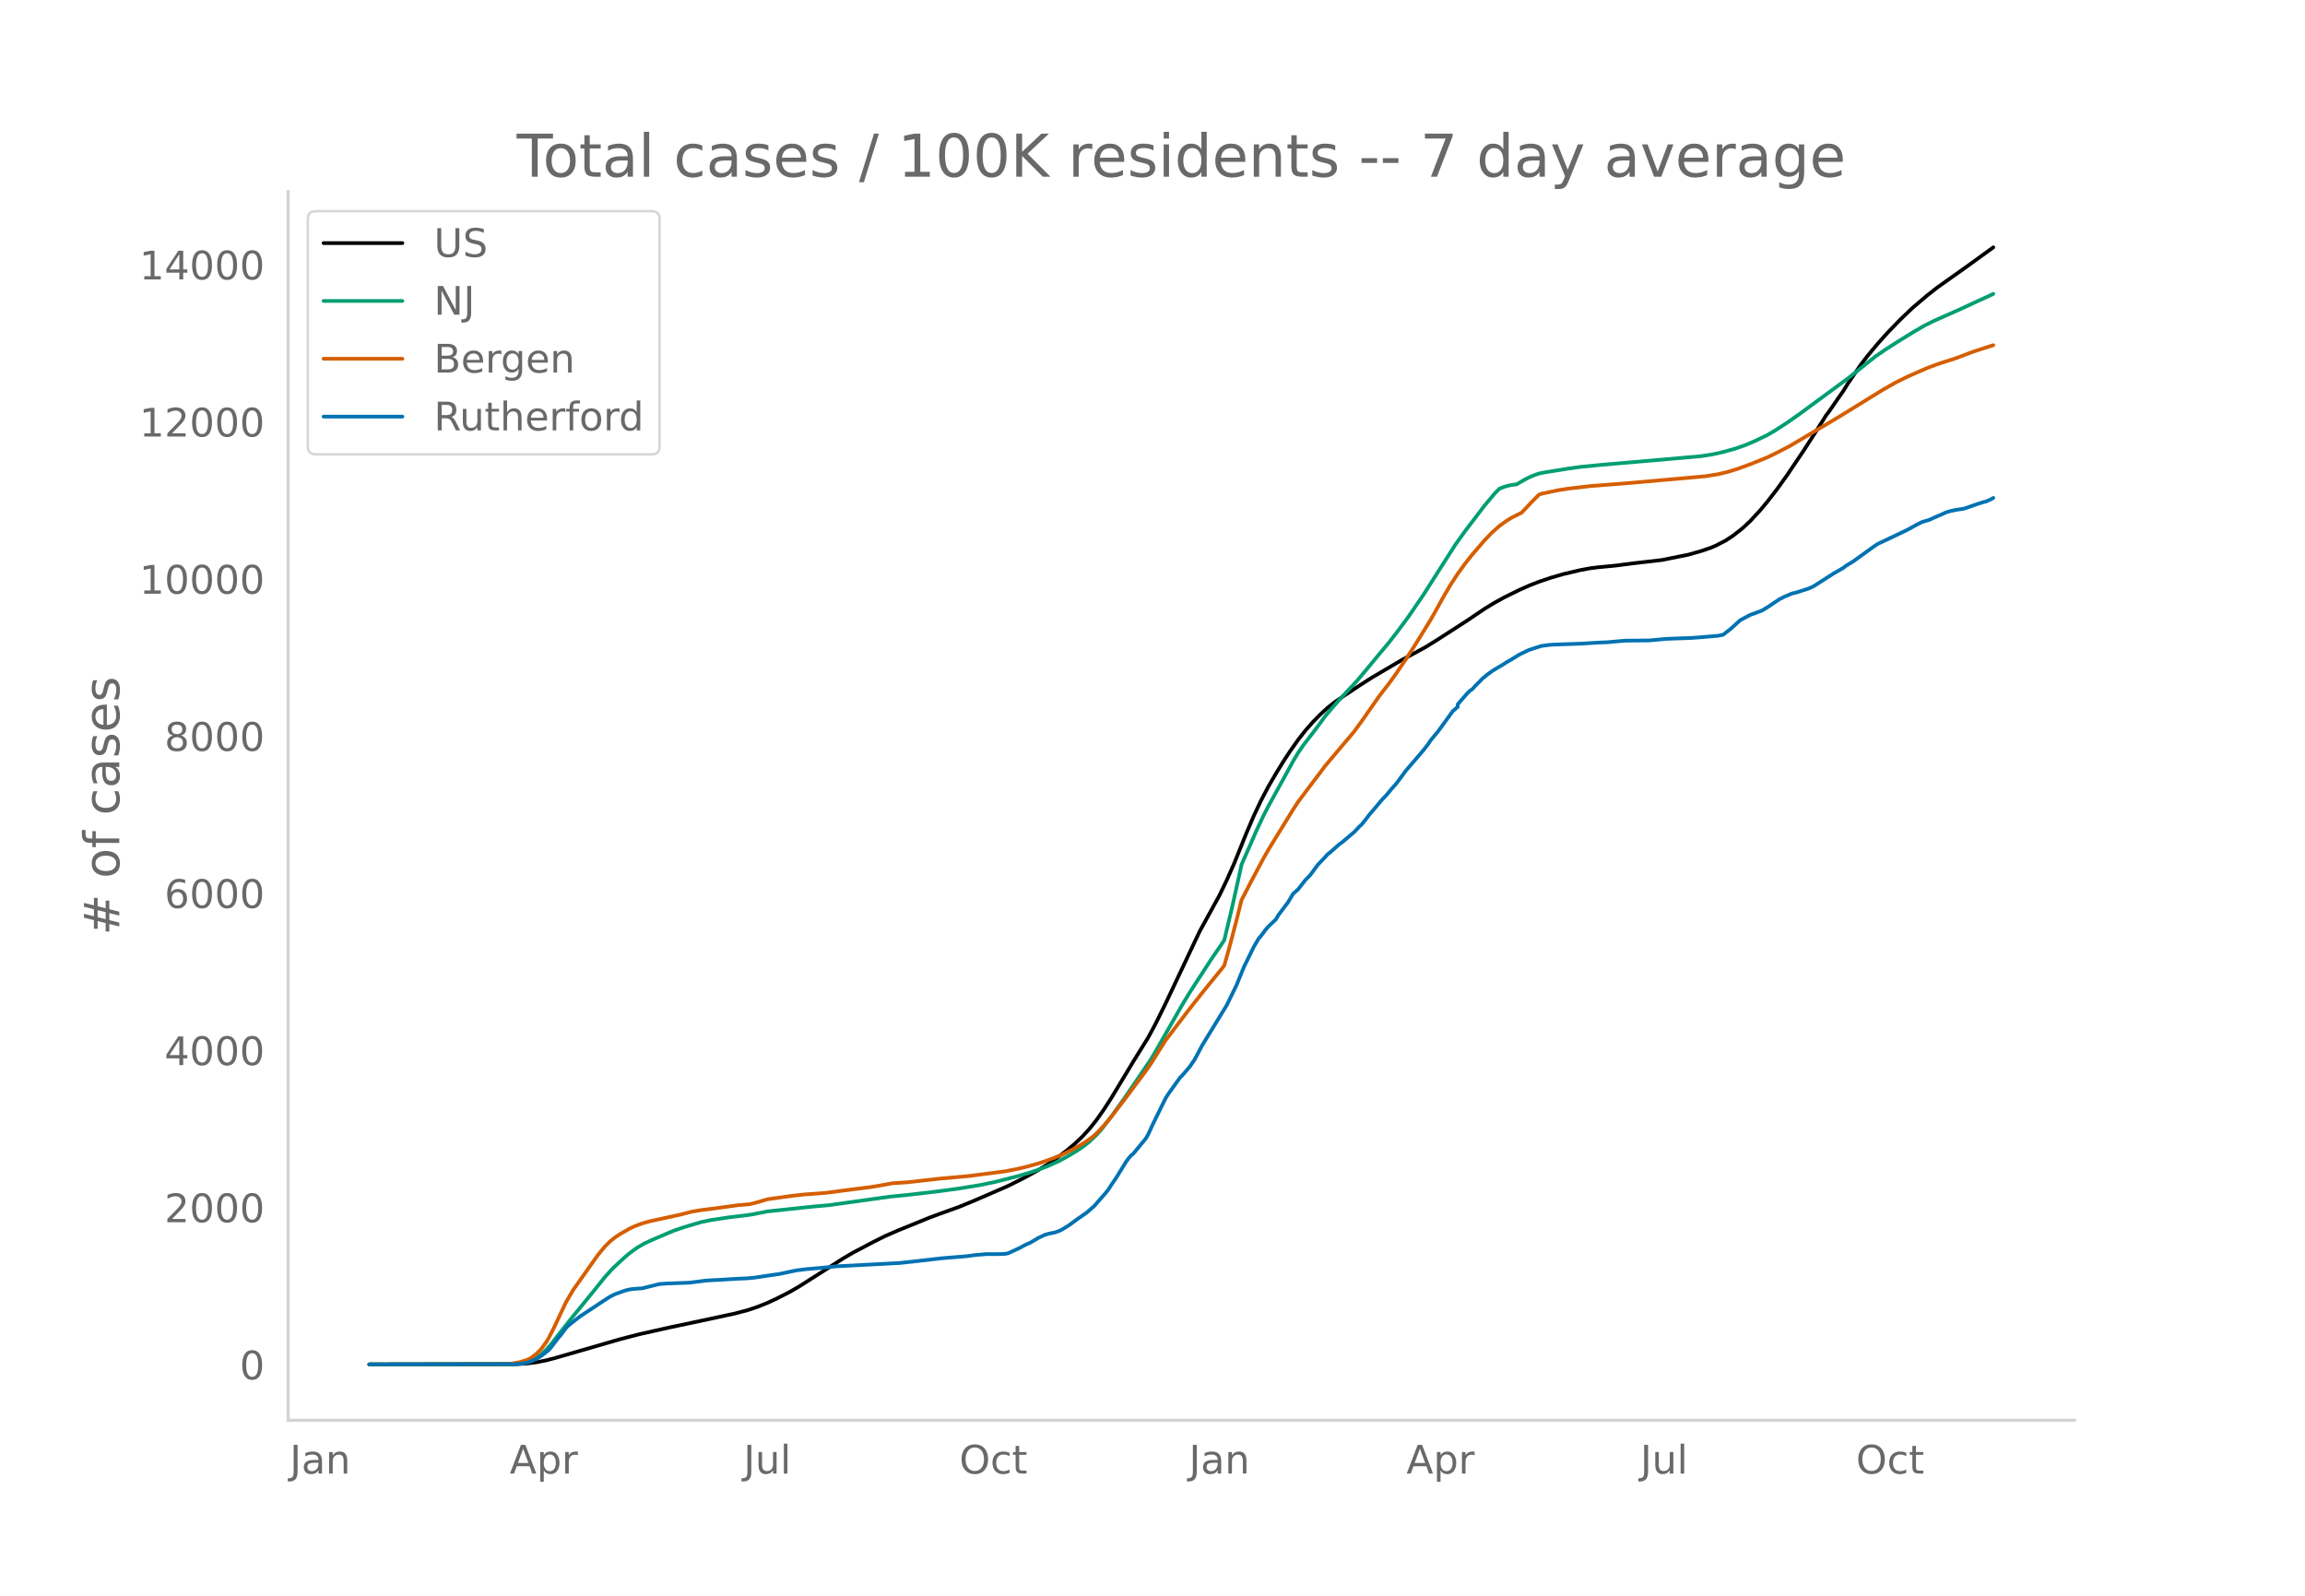
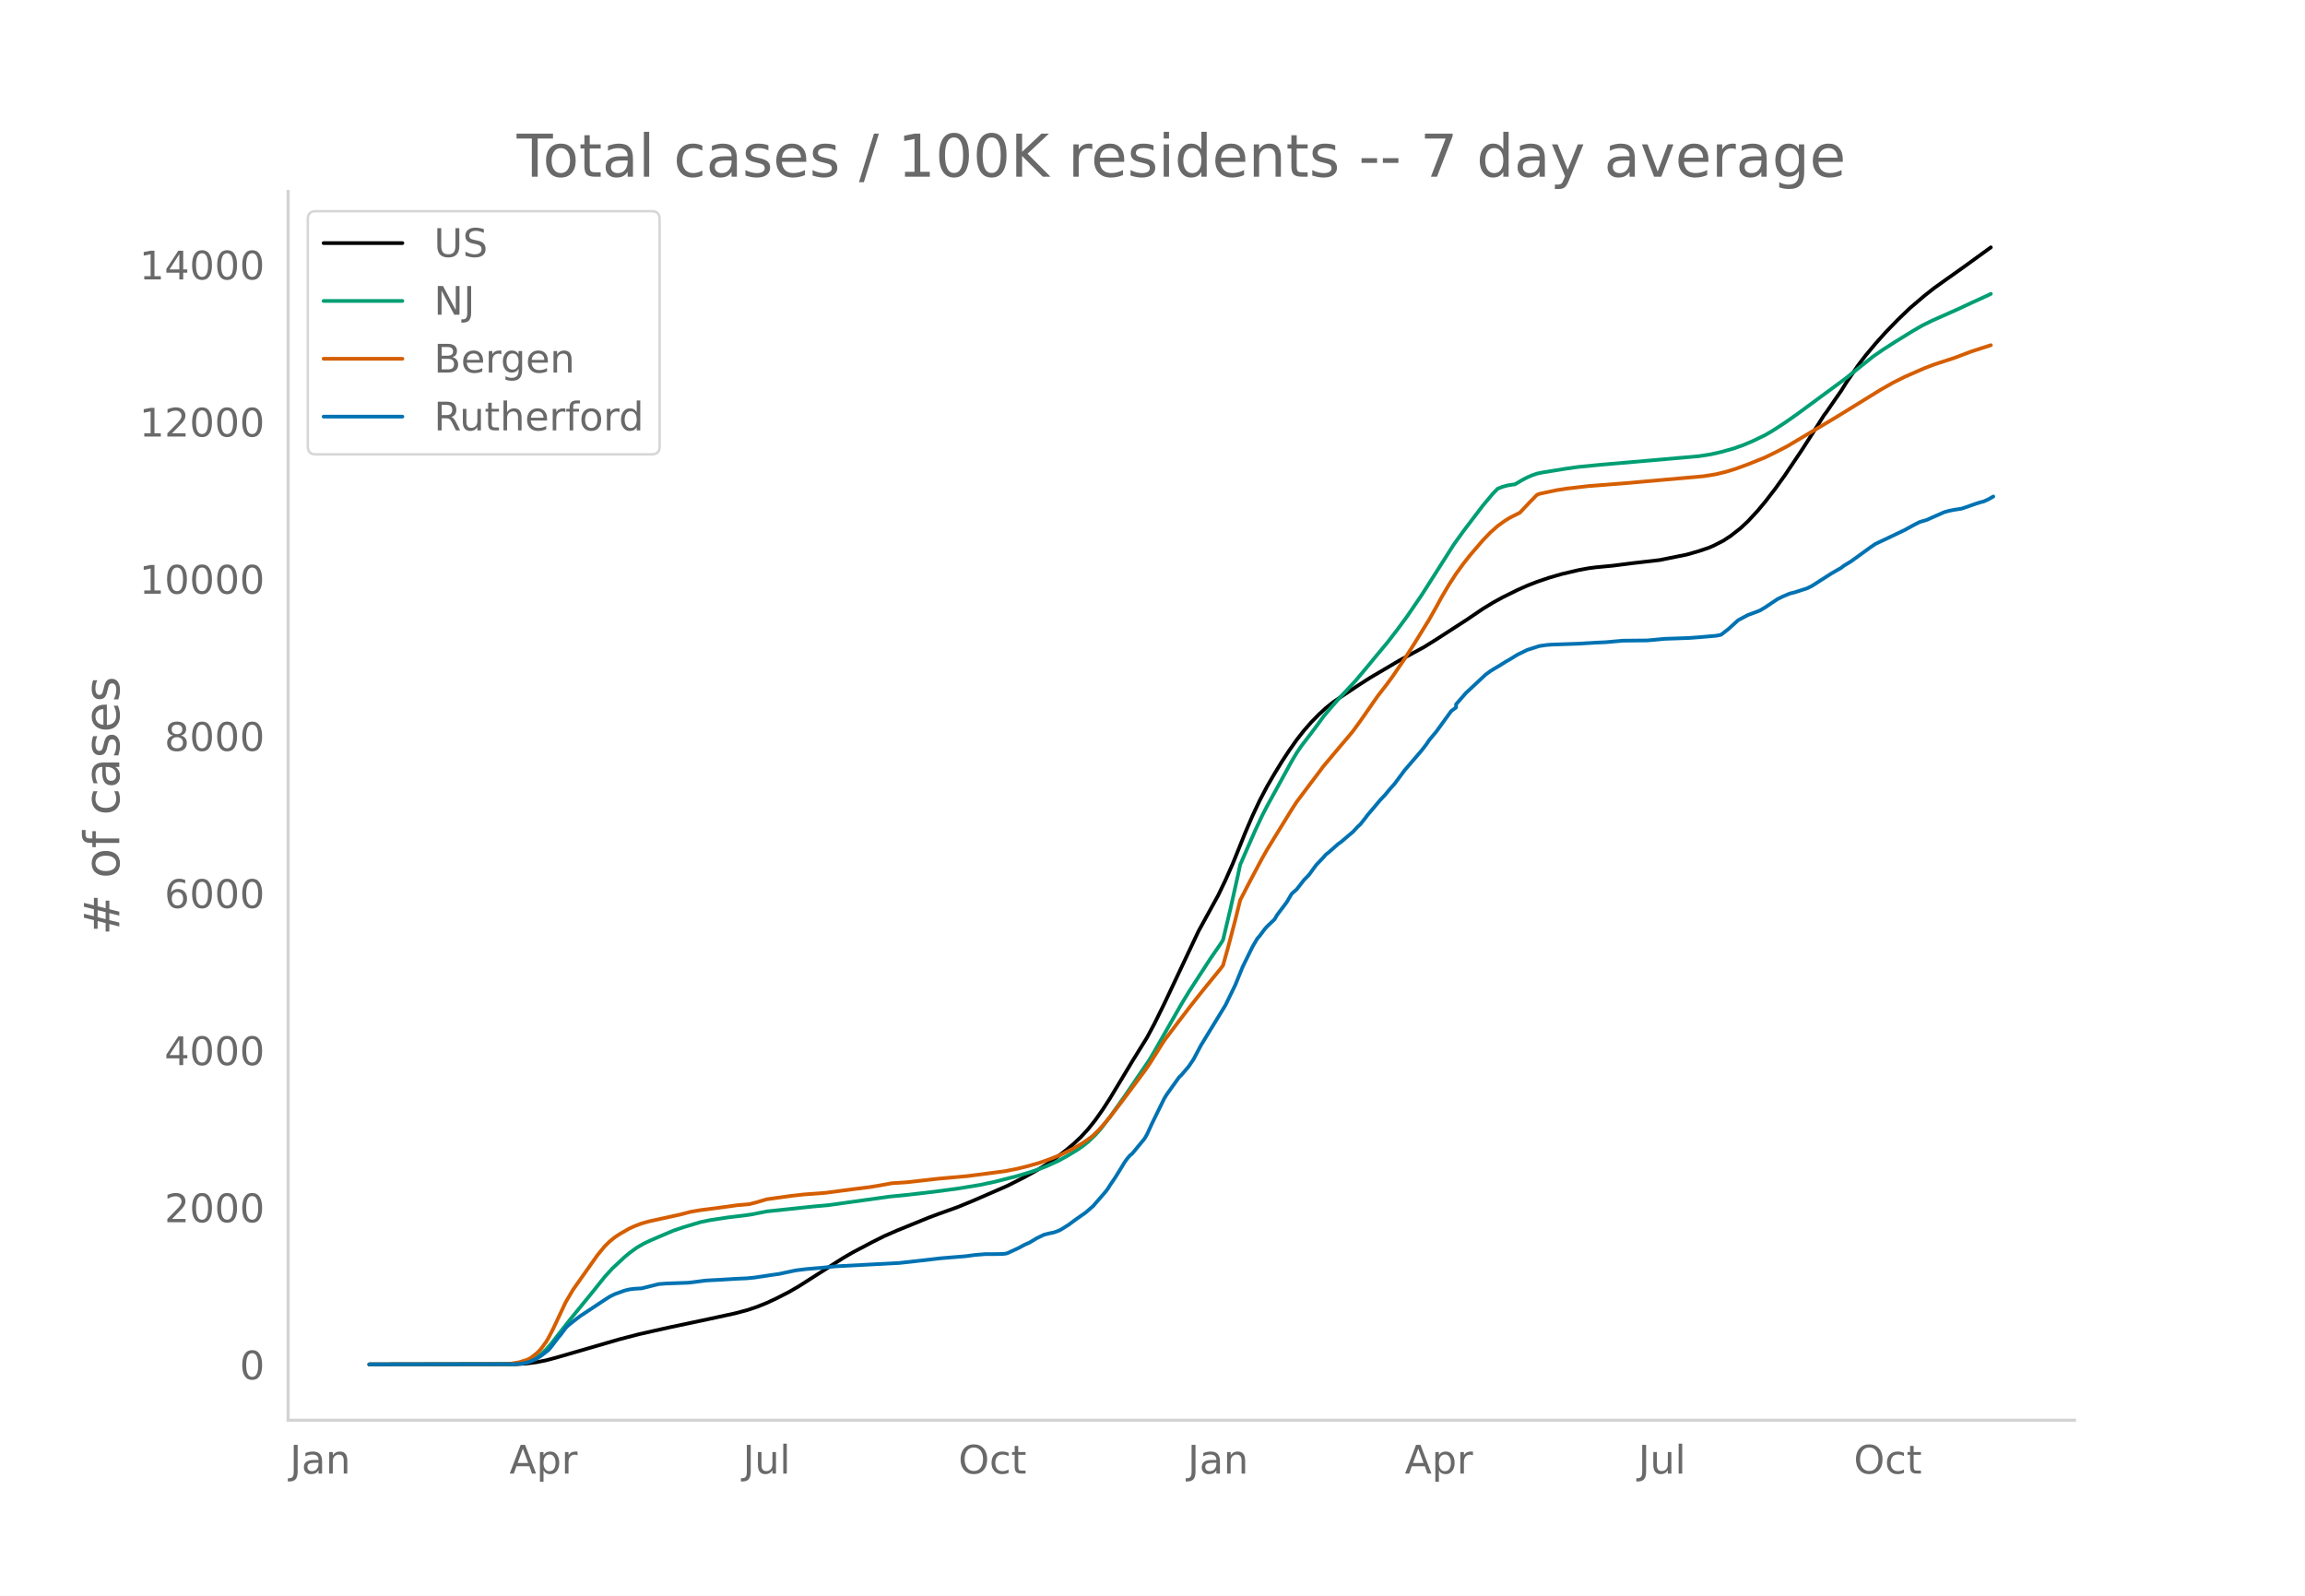
<svg xmlns="http://www.w3.org/2000/svg" xmlns:xlink="http://www.w3.org/1999/xlink" height="864" viewBox="0 0 936 648" width="1248">
  <defs>
    <style>*{stroke-linecap:butt;stroke-linejoin:round}</style>
  </defs>
  <g id="figure_1">
    <path d="M0 648h936V0H0z" style="fill:#fff" id="patch_1" />
    <g id="axes_1">
      <path d="M117 576.72h725.4V77.76H117z" style="fill:none" id="patch_2" />
-       <path clip-path="url(#p6718fd31c3)" d="m149.973 554.04 59.86-.107 3.99-.246 3.99-.51 3.991-.779 3.991-1.06 25.94-7.51 7.98-2.068 11.972-2.683 16.96-3.59 9.977-2.16 4.989-1.32 3.99-1.33 3.991-1.598 3.99-1.859 4.989-2.55 3.99-2.301 4.989-3.18 12.97-8.27 3.99-2.32 7.981-4.21 4.989-2.491 4.988-2.175 12.97-5.281 3.99-1.488 7.982-2.864 5.986-2.458 13.967-6.068 6.983-3.52 4.989-2.76 3.99-2.413 3.991-2.744 3.99-3.055 2.994-2.495 2.993-2.811 2.993-3.252 2.993-3.745 2.993-4.25 2.993-4.637 4.988-8.264 3.99-6.635 5.987-9.636 2.993-5.573 3.99-8.079 13.967-29.558 7.982-14.508 2.993-6.228 2.993-6.757 4.988-12.347 2.993-6.997 2.993-6.339 2.993-5.68 2.993-5.13 2.993-4.894 2.993-4.537 2.993-4.248 2.993-3.82 2.993-3.405 2.993-3.055 2.993-2.752 2.993-2.378 2.993-2.043 6.983-4.642 4.989-3.19 11.972-7.047 9.976-5.421 4.989-3.108 11.972-7.717 6.983-4.724 3.99-2.428 3.992-2.2 5.986-2.946 3.99-1.783 3.99-1.556 4.99-1.688 4.987-1.45 6.984-1.634 3.99-.735 2.994-.386 6.983-.669 7.982-1.018 10.974-1.255 10.974-2.212 4.989-1.431 3.99-1.344 1.995-.849 3.991-2.049 2.993-1.964 3.99-3.125 2.994-2.803 3.99-4.295 2.993-3.58 3.991-5.169 3.99-5.551 6.984-10.368 4.989-7.767 3.99-6.323.998-1.285 3.99-5.779 1.996-2.847 1.995-3.212 4.989-7.276 2.993-3.91 3.99-4.769 3.99-4.45 4.99-5.15 4.987-4.788 5.986-5.092 3.991-3.138 4.988-3.555 6.984-4.952 10.974-7.949h0" style="fill:none;stroke:#000;stroke-linecap:round;stroke-width:1.5" id="line2d_1" />
-       <path clip-path="url(#p6718fd31c3)" d="m149.973 554.04 57.864-.094 2.993-.201 2.993-.516 1.995-.722 1.996-1.09 1.995-1.48 1.995-1.876 1.996-2.261 3.99-5.104 3.991-5.055 8.979-10.99 4.988-6.212 2.993-3.297 4.989-4.651 1.995-1.66 2.993-2.187 2.993-1.725 2.993-1.395 5.986-2.555 2.993-1.265 3.99-1.353 6.984-2.087 3.99-.825 6.984-1.061 6.984-.843 2.993-.433 5.986-1.186 18.956-1.997 5.986-.527 24.941-3.482 6.984-.682 11.972-1.401 8.979-1.21 8.979-1.469 5.986-1.275 8.978-2.294 4.989-1.485 2.993-.993 3.99-1.505 4.989-2.281 3.99-2.205 3.991-2.451 1.995-1.415 1.996-1.572 2.993-2.854 1.995-2.214 3.99-5.167 5.987-8.43 9.976-14.647 1.996-3.367 10.974-19.187 2.993-4.923 8.979-13.825 3.99-5.767.998-1.585 2.993-12.525 2.993-13.395.998-4.658 5.986-13.643 2.993-6.376 1.995-3.847 3.99-7.247 5.987-10.9 1.995-3.344 1.995-2.929 3.99-5.186 1.996-2.651 2.993-4.103 2.993-3.555 2.993-3.39 6.984-7.487 3.99-4.743 4.989-6.04 3.99-4.772 3.991-5.154 3.99-5.398 5.987-8.767 4.988-7.827 7.981-12.53 3.991-5.566 7.981-10.47 3.99-4.752 1.996-2.029 1.996-.769 1.995-.541 1.995-.33.998-.109 2.993-1.77 1.995-1.04 1.995-.852 1.996-.702 1.995-.418 9.977-1.615 4.988-.694 8.979-.87 19.953-1.72 19.954-1.751 4.988-.789 3.99-.902 4.989-1.391 3.99-1.395 3.991-1.687 4.988-2.406 2.993-1.74 4.989-3.23 4.988-3.497 19.953-14.677 4.989-3.992 5.985-4.77 3.991-2.75 4.988-3.2 6.984-4.306 3.99-2.305 3.991-1.98 10.975-4.874 4.988-2.33 6.984-3.188.997-.51h0" style="fill:none;stroke:#009e73;stroke-linecap:round;stroke-width:1.5" id="line2d_2" />
-       <path clip-path="url(#p6718fd31c3)" d="m149.973 554.04 54.871-.084 1.995-.097 3.991-.668 2.993-.905.998-.444.997-.569 1.996-1.558.997-.916.998-1.08 1.995-2.722.998-1.643 1.995-3.882 4.989-10.605 2.993-5.098 9.976-14.106 2.993-3.618 1.996-1.95 1.995-1.624 1.995-1.321 3.99-2.289 1.996-.918 2.993-1.134 2.993-.847 4.988-1.087 2.993-.65 4.989-1.1 3.99-1.055 3.991-.672 7.981-1.036 6.984-.964 4.988-.444 2.993-.774 3.991-1.191 9.977-1.393 4.988-.55 8.979-.68 5.986-.793 5.986-.783 5.986-.742 2.993-.487 5.986-1.087 2.993-.19 2.993-.2 4.988-.554 7.981-.903 11.972-1.075 14.965-1.95 4.988-.98 3.991-.976 4.988-1.409 4.989-1.762 3.99-1.63 4.989-2.454 3.99-2.357 2.993-2.1.998-.789 1.995-1.941 1.996-2.156 2.993-3.587 4.988-6.473 5.986-8.013 2.993-4.007 1.995-2.868 5.986-9.51 5.986-7.892 4.988-6.498 3.991-5.041 2.993-3.695 4.988-6.101.998-1.33 1.995-7.088 2.993-11.383 1.996-8.028 3.99-7.717 4.989-9.375 1.995-3.49 3.99-6.505 5.987-9.713 1.995-3.072 4.988-6.65 2.993-3.94 2.993-3.998 6.984-8.302 2.993-3.507 1.995-2.409 2.993-4.104 6.984-10.014 3.99-5.15 1.996-2.72 4.988-7.29 3.99-6.24 5.987-9.699 2.993-5.283 1.995-3.668 2.993-5.083 2.993-4.61 2.993-4.126 2.993-3.776 4.988-5.778 2.993-3.1 2.993-2.652 2.993-2.156 1.996-1.218 3.99-2.002 3.99-4.23 2.994-3.033.997-.4 6.984-1.487 3.99-.62 8.98-1.043 14.965-1.16 31.925-2.842 4.988-.814 3.99-.959 3.991-1.233 4.989-1.825 6.983-2.81 3.991-1.944 4.988-2.578 17.958-10.645 2.993-1.8 16.96-10.461 4.989-2.84 4.988-2.492 7.981-3.487 3.991-1.513 7.981-2.596 6.984-2.633 7.981-2.57h0" style="fill:none;stroke:#d55e00;stroke-linecap:round;stroke-width:1.5" id="line2d_3" />
-       <path clip-path="url(#p6718fd31c3)" d="m149.973 554.04 58.862-.1 2.993-.199 1.995-.373 1.995-.673 1.996-.871 1.995-1.27 2.993-2.316.998-1.145 2.993-3.935.997-1.145 1.996-2.714.997-1.021 2.993-2.366 1.996-1.519 9.976-6.599 1.996-1.27 1.995-.996 3.99-1.444 1.996-.498 1.995-.249 2.993-.174 2.993-.747 3.99-.996 2.994-.224 8.979-.324 1.995-.224 4.988-.648 1.996-.124 3.99-.2 6.984-.423 3.99-.174 2.994-.299 3.99-.597 2.993-.449 2.993-.423 4.989-1.07 1.995-.4 3.99-.497 6.984-.598 4.988-.523 25.94-1.37 8.979-.995 7.981-.922 9.977-.821 3.99-.523 3.99-.324 4.99-.025 1.995-.05.997-.074.998-.2 2.993-1.37 1.995-.945 1.995-1.096 1.996-.872 1.995-1.17.998-.623 2.993-1.444 1.995-.523 1.995-.398 1.996-.722.997-.498 2.993-1.868 2.993-2.216 3.991-2.789 2.993-2.59 4.988-5.727.998-1.295.998-1.593 1.995-2.914 3.99-6.474.998-1.37.998-1.17.998-.822 4.988-6.05.998-1.694 1.995-4.358 4.988-10.16.998-1.643 4.988-6.972.998-.971 2.993-3.511 1.995-2.939 2.993-5.652 9.977-16.31 3.99-8.193 2.993-7.345 3.991-8.143 1.995-3.387.998-1.145 1.995-2.665.998-1.12 2.993-2.839.998-1.718 3.99-5.304 1.996-3.386 1.995-1.743 2.993-3.835 1.995-2.042 2.993-4.084 2.993-3.137.998-1.146.998-.747 3.99-3.536.998-.672 4.988-4.233 1.995-2.142.998-.896 1.995-2.515.998-1.345 1.995-2.316 2.993-3.585 1.996-2.092 1.995-2.416 1.995-2.24 3.991-5.38 6.984-8.117 1.995-2.59.998-1.519 2.993-3.585 5.986-8.243 1.995-1.718v-1.046l3.99-4.581.998-.947.998-.647.998-1.17 1.995-1.993.998-1.045 1.995-1.644 1.995-1.469 1.996-1.22 1.995-1.17 1.995-1.27 1.996-1.146 2.993-1.843 3.99-1.942 4.988-1.594 2.993-.423 1.996-.15 10.974-.373 6.984-.423 3.99-.174 6.984-.623 9.977-.1 6.983-.647 9.977-.349 3.99-.298 6.984-.598 1.995-.398 2.993-2.316 3.991-3.61 3.99-2.117 3.991-1.47.998-.423 1.995-1.195 4.989-3.337 1.995-.996 2.993-1.27 1.995-.498 4.989-1.594 1.995-.97 7.981-5.105 3.99-2.291.999-.797 2.993-1.818 3.99-2.888 3.99-2.889 1.996-1.345 4.988-2.34 6.984-3.337 3.99-2.191 1.996-.996 2.993-.897 1.995-.921 2.993-1.295 1.996-.896 1.995-.548 1.995-.399 2.993-.448 1.996-.672 3.99-1.395 1.996-.622.997-.224 1.996-.897.997-.573h0" style="fill:none;stroke:#0072b2;stroke-linecap:round;stroke-width:1.5" id="line2d_4" />
+       <path clip-path="url(#p28c4abf109)" d="m149.973 554.04 59.769-.107 3.985-.246 3.984-.51 3.985-.779 3.984-1.06 25.9-7.51 7.97-2.068 11.954-2.683 16.934-3.59 9.962-2.16 4.98-1.32 3.985-1.33 3.985-1.598 3.984-1.859 4.981-2.55 3.985-2.301 4.98-3.18 12.95-8.27 3.985-2.32 7.97-4.21 4.98-2.491 4.981-2.175 12.95-5.281 3.985-1.488 7.969-2.864 5.977-2.458 13.946-6.068 6.973-3.52 4.98-2.76 3.985-2.413 3.985-2.744 3.985-3.055 2.988-2.495 2.989-2.811 2.988-3.252 2.989-3.745 2.988-4.25 2.989-4.637 4.98-8.264 3.985-6.635 5.977-9.636 2.988-5.573 3.985-8.079 13.946-29.558 7.97-14.508 2.988-6.228 2.988-6.757 4.981-12.347 2.988-6.997 2.989-6.339 2.988-5.68 2.989-5.13 2.988-4.894 2.989-4.537 2.988-4.248 2.989-3.82 2.988-3.405 2.989-3.055 2.988-2.752 2.989-2.378 2.988-2.043 6.973-4.642 4.98-3.19 11.955-7.047 9.961-5.421 4.981-3.108 11.954-7.717 6.973-4.724 3.985-2.428 3.984-2.2 5.977-2.946 3.985-1.783 3.984-1.556 4.981-1.688 4.981-1.45 6.973-1.634 3.985-.735 2.988-.386 6.973-.669 7.97-1.018 10.957-1.255 10.958-2.212 4.98-1.431 3.985-1.344 1.993-.849 3.984-2.049 2.989-1.964 3.984-3.125 2.989-2.803 3.984-4.295 2.989-3.58 3.984-5.169 3.985-5.551 6.973-10.368 4.981-7.767 3.985-6.323.996-1.285 3.984-5.779 1.993-2.847 1.992-3.212 4.98-7.276 2.99-3.91 3.984-4.769 3.984-4.45 4.981-5.15 4.981-4.788 5.977-5.092 3.985-3.138 4.98-3.555 6.973-4.952 10.958-7.949h0" style="fill:none;stroke:#000;stroke-linecap:round;stroke-width:1.5" id="line2d_1" />
+       <path clip-path="url(#p28c4abf109)" d="m149.973 554.04 57.777-.094 2.988-.201 2.989-.516 1.992-.722 1.992-1.09 1.993-1.48 1.992-1.876 1.992-2.261 3.985-5.104 3.984-5.055 8.966-10.99 4.98-6.212 2.99-3.297 4.98-4.651 1.992-1.66 2.989-2.187 2.988-1.725 2.989-1.395 5.976-2.555 2.989-1.265 3.985-1.353 6.973-2.087 3.984-.825 6.973-1.061 6.973-.843 2.989-.433 5.977-1.186 18.927-1.997 5.977-.527 24.904-3.482 6.973-.682 11.954-1.401 8.965-1.21 8.965-1.469 5.977-1.275 8.966-2.294 4.98-1.485 2.989-.993 3.984-1.505 4.981-2.281 3.985-2.205 3.984-2.451 1.993-1.415 1.992-1.572 2.989-2.854 1.992-2.214 3.985-5.167 5.976-8.43 9.962-14.647 1.992-3.367 10.958-19.187 2.988-4.923 8.966-13.825 3.984-5.767.997-1.585 2.988-12.525 2.989-13.395.996-4.658 5.977-13.643 2.988-6.376 1.992-3.847 3.985-7.247 5.977-10.9 1.992-3.344 1.993-2.929 3.984-5.186 1.993-2.651 2.988-4.103 2.988-3.555 2.989-3.39 6.973-7.487 3.985-4.743 4.98-6.04 3.985-4.772 3.985-5.154 3.984-5.398 5.977-8.767 4.981-7.827 7.97-12.53 3.984-5.566 7.97-10.47 3.984-4.752 1.992-2.029 1.992-.769 1.993-.541 1.992-.33.996-.109 2.989-1.77 1.992-1.04 1.992-.852 1.992-.702 1.993-.418 9.961-1.615 4.981-.694 8.965-.87 19.924-1.72 19.923-1.751 4.98-.789 3.985-.902 4.98-1.391 3.985-1.395 3.985-1.687 4.98-2.406 2.99-1.74 4.98-3.23 4.98-3.497 19.924-14.677 4.98-3.992 5.978-4.77 3.984-2.75 4.981-3.2 6.973-4.306 3.985-2.305 3.984-1.98 10.958-4.874 4.98-2.33 6.974-3.188.996-.51h0" style="fill:none;stroke:#009e73;stroke-linecap:round;stroke-width:1.5" id="line2d_2" />
+       <path clip-path="url(#p28c4abf109)" d="m149.973 554.04 54.788-.084 1.993-.097 3.984-.668 2.989-.905.996-.444.996-.569 1.992-1.558.996-.916.997-1.08 1.992-2.722.996-1.643 1.992-3.882 4.981-10.605 2.989-5.098 9.961-14.106 2.989-3.618 1.992-1.95 1.992-1.624 1.993-1.321 3.984-2.289 1.992-.918 2.989-1.134 2.988-.847 4.981-1.087 2.989-.65 4.98-1.1 3.985-1.055 3.985-.672 7.969-1.036 6.973-.964 4.98-.444 2.99-.774 3.984-1.191 9.961-1.393 4.981-.55 8.966-.68 5.976-.793 5.977-.783 5.977-.742 2.989-.487 5.977-1.087 2.988-.19 2.989-.2 4.98-.554 7.97-.903 11.954-1.075 14.942-1.95 4.98-.98 3.985-.976 4.981-1.409 4.98-1.762 3.985-1.63 4.981-2.454 3.985-2.357 2.988-2.1.996-.789 1.993-1.941 1.992-2.156 2.989-3.587 4.98-6.473 5.977-8.013 2.989-4.007 1.992-2.868 5.977-9.51 5.977-7.892 4.98-6.498 3.985-5.041 2.989-3.695 4.98-6.101.997-1.33 1.992-7.088 2.988-11.383 1.993-8.028 3.984-7.717 4.981-9.375 1.992-3.49 3.985-6.505 5.977-9.713 1.992-3.072 4.981-6.65 2.989-3.94 2.988-3.998 6.973-8.302 2.989-3.507 1.992-2.409 2.988-4.104 6.973-10.014 3.985-5.15 1.992-2.72 4.981-7.29 3.985-6.24 5.977-9.699 2.988-5.283 1.992-3.668 2.989-5.083 2.988-4.61 2.989-4.126 2.988-3.776 4.981-5.778 2.989-3.1 2.988-2.652 2.988-2.156 1.993-1.218 3.984-2.002 3.985-4.23 2.988-3.033.997-.4 6.973-1.487 3.984-.62 8.966-1.043 14.942-1.16 31.877-2.842 4.98-.814 3.985-.959 3.985-1.233 4.98-1.825 6.974-2.81 3.984-1.944 4.981-2.578 17.931-10.645 2.989-1.8 16.934-10.461 4.98-2.84 4.982-2.492 7.969-3.487 3.985-1.513 7.969-2.596 6.973-2.633 7.97-2.57h0" style="fill:none;stroke:#d55e00;stroke-linecap:round;stroke-width:1.5" id="line2d_3" />
+       <path clip-path="url(#p28c4abf109)" d="m149.973 554.04 58.773-.1 2.988-.199 1.993-.373 1.992-.673 1.992-.871 1.993-1.27 2.988-2.316.996-1.145 2.989-3.935.996-1.145 1.992-2.714.996-1.021 2.989-2.366 1.992-1.519 9.962-6.599 1.992-1.27 1.992-.996 3.985-1.444 1.992-.498 1.992-.249 2.989-.174 2.988-.747 3.985-.996 2.988-.224 8.966-.324 1.992-.224 4.98-.648 1.993-.124 3.985-.2 6.973-.423 3.985-.174 2.988-.299 3.985-.597 2.988-.449 2.989-.423 4.98-1.07 1.993-.4 3.984-.497 6.973-.598 4.981-.523 25.9-1.37 8.966-.995 7.969-.922 9.961-.821 3.985-.523 3.985-.324 4.98-.025 1.993-.05.996-.074.996-.2 2.988-1.37 1.993-.945 1.992-1.096 1.992-.872 1.993-1.17.996-.623 2.988-1.444 1.993-.523 1.992-.398 1.992-.722.996-.498 2.989-1.868 2.988-2.216 3.985-2.789 2.988-2.59 4.981-5.727.996-1.295.997-1.593 1.992-2.914 3.984-6.474.997-1.37.996-1.17.996-.822 4.98-6.05.997-1.694 1.992-4.358 4.98-10.16.997-1.643 4.98-6.972.997-.971 2.988-3.511 1.993-2.939 2.988-5.652 9.962-16.31 3.984-8.193 2.989-7.345 3.984-8.143 1.993-3.387.996-1.145 1.992-2.665.996-1.12 2.989-2.839.996-1.718 3.985-5.304 1.992-3.386 1.992-1.743 2.989-3.835 1.992-2.042 2.989-4.084 2.988-3.137.996-1.146.996-.747 3.985-3.536.996-.672 4.98-4.233 1.993-2.142.996-.896 1.993-2.515.996-1.345 1.992-2.316 2.989-3.585 1.992-2.092 1.992-2.416 1.992-2.24 3.985-5.38 6.973-8.117 1.992-2.59.997-1.519 2.988-3.585 5.977-8.243 1.992-1.494v-1.27l3.985-4.581 7.97-7.446 1.992-1.469 1.992-1.22 1.992-1.17 1.992-1.27 1.993-1.146 2.988-1.843 3.985-1.942 4.98-1.594 2.99-.423 1.991-.15 10.958-.373 6.973-.423 3.985-.174 6.973-.623 9.961-.1 6.974-.647 9.961-.349 3.985-.298 6.973-.598 1.992-.398 2.989-2.316 3.984-3.61 3.985-2.117 3.984-1.47.997-.423 1.992-1.195 4.98-3.337 1.993-.996 2.988-1.27 1.993-.498 4.98-1.594 1.993-.97 7.969-5.105 3.985-2.291.996-.797 2.988-1.818 3.985-2.888 3.985-2.889 1.992-1.345 4.98-2.34 6.974-3.337 3.984-2.191 1.993-.996 2.988-.897 1.992-.921 2.989-1.295 1.992-.896 1.992-.548 1.993-.399 2.988-.448 1.993-.672 3.984-1.395 1.992-.622.997-.224 1.992-.897 1.992-1.145h0" style="fill:none;stroke:#0072b2;stroke-linecap:round;stroke-width:1.5" id="line2d_4" />
      <path d="M117 576.72V77.76" style="fill:none;stroke:#d3d3d3;stroke-linecap:square;stroke-linejoin:miter;stroke-width:1.25" id="patch_3" />
      <path d="M117 576.72h725.4" style="fill:none;stroke:#d3d3d3;stroke-linecap:square;stroke-linejoin:miter;stroke-width:1.25" id="patch_4" />
      <g id="matplotlib.axis_1">
        <g id="xtick_1">
-           <g style="fill:#696969" transform="matrix(.16 0 0 -.16 117.687 598.378)" id="text_1">
+           <g style="fill:#696969" transform="matrix(.16 0 0 -.16 117.717 598.378)" id="text_1">
            <defs>
              <path d="M9.813 72.906h9.859V5.078q0-13.187-5-19.14-5-5.954-16.094-5.954h-3.75v8.297h3.078q6.531 0 9.219 3.672Q9.813-4.39 9.813 5.078z" id="DejaVuSans-74" />
              <path d="M34.281 27.484q-10.89 0-15.093-2.484-4.204-2.484-4.204-8.5 0-4.781 3.157-7.594 3.156-2.797 8.562-2.797 7.485 0 12 5.297 4.516 5.297 4.516 14.078v2zm17.922 3.72V0H43.22v8.297Q40.14 3.328 35.547.953q-4.594-2.375-11.234-2.375-8.391 0-13.36 4.719Q6 8.016 6 15.922q0 9.219 6.172 13.906 6.187 4.688 18.437 4.688h12.61v.89q0 6.203-4.078 9.594-4.078 3.39-11.453 3.39-4.688 0-9.141-1.124-4.438-1.125-8.531-3.375v8.312q4.921 1.906 9.562 2.844 4.64.953 9.031.953 11.875 0 17.735-6.156 5.86-6.14 5.86-18.64z" id="DejaVuSans-97" />
              <path d="M54.89 33.016V0h-8.984v32.719q0 7.765-3.031 11.61-3.031 3.858-9.078 3.858-7.281 0-11.484-4.64-4.204-4.625-4.204-12.64V0H9.08v54.688h9.03v-8.5q3.235 4.937 7.594 7.374Q30.078 56 35.797 56q9.422 0 14.25-5.828 4.844-5.828 4.844-17.156z" id="DejaVuSans-110" />
            </defs>
            <use xlink:href="#DejaVuSans-74" />
            <use x="29.492" xlink:href="#DejaVuSans-97" />
            <use x="90.771" xlink:href="#DejaVuSans-110" />
          </g>
        </g>
        <g id="xtick_2">
-           <g style="fill:#696969" transform="matrix(.16 0 0 -.16 206.967 598.378)" id="text_2">
+           <g style="fill:#696969" transform="matrix(.16 0 0 -.16 206.86 598.378)" id="text_2">
            <defs>
              <path d="M34.188 63.188 20.797 26.906h26.812zm-5.579 9.718h11.188L67.578 0h-10.25l-6.64 18.703h-32.86L11.188 0H.78z" id="DejaVuSans-65" />
              <path d="M18.11 8.203v-29H9.077v75.484h9.031v-8.296q2.844 4.875 7.157 7.234Q29.594 56 35.594 56q9.968 0 16.187-7.906 6.235-7.907 6.235-20.797T51.78 6.484q-6.218-7.906-16.187-7.906-6 0-10.328 2.375-4.313 2.375-7.157 7.25zm30.578 19.094q0 9.906-4.079 15.547-4.078 5.64-11.203 5.64-7.14 0-11.218-5.64-4.079-5.64-4.079-15.547 0-9.906 4.078-15.547 4.079-5.64 11.22-5.64 7.124 0 11.202 5.64t4.078 15.547z" id="DejaVuSans-112" />
              <path d="M41.11 46.297q-1.516.875-3.297 1.281Q36.03 48 33.89 48q-7.625 0-11.703-4.953-4.079-4.953-4.079-14.234V0H9.08v54.688h9.03v-8.5q2.844 4.984 7.375 7.39Q30.031 56 36.531 56q.922 0 2.047-.125 1.125-.11 2.484-.36z" id="DejaVuSans-114" />
            </defs>
            <use xlink:href="#DejaVuSans-65" />
            <use x="68.408" xlink:href="#DejaVuSans-112" />
            <use x="131.885" xlink:href="#DejaVuSans-114" />
          </g>
        </g>
        <g id="xtick_3">
-           <g style="fill:#696969" transform="matrix(.16 0 0 -.16 301.941 598.378)" id="text_3">
+           <g style="fill:#696969" transform="matrix(.16 0 0 -.16 301.697 598.378)" id="text_3">
            <defs>
              <path d="M8.5 21.578v33.11h8.984V21.922q0-7.766 3.016-11.656 3.031-3.875 9.094-3.875 7.265 0 11.484 4.64 4.234 4.64 4.234 12.656v31h8.985V0h-8.984v8.406Q42.047 3.422 37.718 1q-4.313-2.422-10.032-2.422-9.421 0-14.312 5.86Q8.5 10.296 8.5 21.578zM31.11 56z" id="DejaVuSans-117" />
              <path d="M9.422 75.984h8.984V0H9.422z" id="DejaVuSans-108" />
            </defs>
            <use xlink:href="#DejaVuSans-74" />
            <use x="29.492" xlink:href="#DejaVuSans-117" />
            <use x="92.871" xlink:href="#DejaVuSans-108" />
          </g>
        </g>
        <g id="xtick_4">
-           <g style="fill:#696969" transform="matrix(.16 0 0 -.16 389.546 598.378)" id="text_4">
+           <g style="fill:#696969" transform="matrix(.16 0 0 -.16 389.164 598.378)" id="text_4">
            <defs>
              <path d="M39.406 66.219q-10.75 0-17.078-8.016-6.312-8-6.312-21.828 0-13.766 6.312-21.781 6.328-8 17.078-8 10.735 0 17.016 8 6.281 8.015 6.281 21.781 0 13.828-6.281 21.828-6.281 8.016-17.016 8.016zm0 8q15.328 0 24.5-10.281 9.188-10.282 9.188-27.563 0-17.234-9.188-27.516-9.172-10.28-24.5-10.28-15.375 0-24.593 10.25-9.204 10.265-9.204 27.546t9.204 27.563q9.218 10.28 24.593 10.28z" id="DejaVuSans-79" />
              <path d="M48.781 52.594v-8.407q-3.812 2.11-7.64 3.157-3.828 1.047-7.735 1.047-8.75 0-13.593-5.547-4.829-5.532-4.829-15.547 0-10.016 4.829-15.563 4.843-5.53 13.593-5.53 3.907 0 7.735 1.046 3.828 1.047 7.64 3.156V2.094Q45.016.344 40.984-.531q-4.015-.89-8.562-.89-12.36 0-19.64 7.765-7.266 7.765-7.266 20.953 0 13.375 7.343 21.031Q20.22 56 33.016 56q4.14 0 8.093-.86 3.953-.843 7.672-2.546z" id="DejaVuSans-99" />
              <path d="M18.313 70.219V54.688h18.5v-6.985h-18.5V18.016q0-6.688 1.828-8.594 1.828-1.906 7.453-1.906h9.218V0h-9.218q-10.407 0-14.36 3.875-3.953 3.89-3.953 14.14v29.688H2.687v6.984h6.594V70.22z" id="DejaVuSans-116" />
            </defs>
            <use xlink:href="#DejaVuSans-79" />
            <use x="78.711" xlink:href="#DejaVuSans-99" />
            <use x="133.691" xlink:href="#DejaVuSans-116" />
          </g>
        </g>
        <g id="xtick_5">
-           <g style="fill:#696969" transform="matrix(.16 0 0 -.16 482.831 598.378)" id="text_5">
+           <g style="fill:#696969" transform="matrix(.16 0 0 -.16 482.31 598.378)" id="text_5">
            <use xlink:href="#DejaVuSans-74" />
            <use x="29.492" xlink:href="#DejaVuSans-97" />
            <use x="90.771" xlink:href="#DejaVuSans-110" />
          </g>
        </g>
        <g id="xtick_6">
-           <g style="fill:#696969" transform="matrix(.16 0 0 -.16 571.113 598.378)" id="text_6">
+           <g style="fill:#696969" transform="matrix(.16 0 0 -.16 570.456 598.378)" id="text_6">
            <use xlink:href="#DejaVuSans-65" />
            <use x="68.408" xlink:href="#DejaVuSans-112" />
            <use x="131.885" xlink:href="#DejaVuSans-114" />
          </g>
        </g>
        <g id="xtick_7">
-           <g style="fill:#696969" transform="matrix(.16 0 0 -.16 666.088 598.378)" id="text_7">
+           <g style="fill:#696969" transform="matrix(.16 0 0 -.16 665.294 598.378)" id="text_7">
            <use xlink:href="#DejaVuSans-74" />
            <use x="29.492" xlink:href="#DejaVuSans-117" />
            <use x="92.871" xlink:href="#DejaVuSans-108" />
          </g>
        </g>
        <g id="xtick_8">
-           <g style="fill:#696969" transform="matrix(.16 0 0 -.16 753.693 598.378)" id="text_8">
+           <g style="fill:#696969" transform="matrix(.16 0 0 -.16 752.76 598.378)" id="text_8">
            <use xlink:href="#DejaVuSans-79" />
            <use x="78.711" xlink:href="#DejaVuSans-99" />
            <use x="133.691" xlink:href="#DejaVuSans-116" />
          </g>
        </g>
      </g>
      <g id="matplotlib.axis_2">
        <g id="ytick_1">
          <g style="fill:#696969" transform="matrix(.16 0 0 -.16 97.32 560.119)" id="text_9">
            <defs>
              <path d="M31.781 66.406q-7.61 0-11.453-7.5Q16.5 51.422 16.5 36.375q0-14.984 3.828-22.484 3.844-7.5 11.453-7.5 7.672 0 11.5 7.5 3.844 7.5 3.844 22.484 0 15.047-3.844 22.531-3.828 7.5-11.5 7.5zm0 7.813q12.266 0 18.735-9.703 6.468-9.688 6.468-28.141 0-18.406-6.468-28.11-6.47-9.687-18.735-9.687-12.25 0-18.718 9.688-6.47 9.703-6.47 28.109 0 18.453 6.47 28.14Q19.53 74.22 31.78 74.22z" id="DejaVuSans-48" />
            </defs>
            <use xlink:href="#DejaVuSans-48" />
          </g>
        </g>
        <g id="ytick_2">
          <g style="fill:#696969" transform="matrix(.16 0 0 -.16 66.78 496.312)" id="text_10">
            <defs>
              <path d="M19.188 8.297h34.421V0H7.33v8.297q5.609 5.812 15.296 15.594 9.703 9.797 12.188 12.64 4.734 5.313 6.609 9 1.89 3.688 1.89 7.25 0 5.813-4.078 9.469-4.078 3.672-10.625 3.672-4.64 0-9.797-1.61-5.14-1.609-11-4.89v9.969Q13.767 71.78 18.938 73q5.188 1.219 9.485 1.219 11.328 0 18.062-5.672 6.735-5.656 6.735-15.125 0-4.5-1.688-8.531-1.672-4.016-6.125-9.485-1.218-1.422-7.765-8.187-6.532-6.766-18.453-18.922z" id="DejaVuSans-50" />
            </defs>
            <use xlink:href="#DejaVuSans-50" />
            <use x="63.623" xlink:href="#DejaVuSans-48" />
            <use x="127.246" xlink:href="#DejaVuSans-48" />
            <use x="190.869" xlink:href="#DejaVuSans-48" />
          </g>
        </g>
        <g id="ytick_3">
          <g style="fill:#696969" transform="matrix(.16 0 0 -.16 66.78 432.505)" id="text_11">
            <defs>
              <path d="M37.797 64.313 12.89 25.39h24.906zm-2.594 8.593H47.61V25.391h10.407v-8.203H47.609V0h-9.812v17.188H4.89v9.515z" id="DejaVuSans-52" />
            </defs>
            <use xlink:href="#DejaVuSans-52" />
            <use x="63.623" xlink:href="#DejaVuSans-48" />
            <use x="127.246" xlink:href="#DejaVuSans-48" />
            <use x="190.869" xlink:href="#DejaVuSans-48" />
          </g>
        </g>
        <g id="ytick_4">
          <g style="fill:#696969" transform="matrix(.16 0 0 -.16 66.78 368.698)" id="text_12">
            <defs>
              <path d="M33.016 40.375q-6.641 0-10.532-4.547-3.875-4.531-3.875-12.437 0-7.86 3.875-12.438 3.891-4.562 10.532-4.562 6.64 0 10.515 4.562 3.875 4.578 3.875 12.438 0 7.906-3.875 12.437-3.875 4.547-10.515 4.547zm19.578 30.922v-8.984q-3.719 1.75-7.5 2.671-3.782.938-7.5.938-9.766 0-14.922-6.594-5.14-6.594-5.875-19.922 2.875 4.25 7.219 6.516 4.359 2.266 9.578 2.266 10.984 0 17.36-6.672 6.374-6.657 6.374-18.125 0-11.235-6.64-18.032-6.641-6.78-17.672-6.78-12.657 0-19.344 9.687-6.688 9.703-6.688 28.109 0 17.281 8.204 27.563 8.203 10.28 22.015 10.28 3.719 0 7.5-.734t7.89-2.187z" id="DejaVuSans-54" />
            </defs>
            <use xlink:href="#DejaVuSans-54" />
            <use x="63.623" xlink:href="#DejaVuSans-48" />
            <use x="127.246" xlink:href="#DejaVuSans-48" />
            <use x="190.869" xlink:href="#DejaVuSans-48" />
          </g>
        </g>
        <g id="ytick_5">
          <g style="fill:#696969" transform="matrix(.16 0 0 -.16 66.78 304.891)" id="text_13">
            <defs>
              <path d="M31.781 34.625q-7.031 0-11.062-3.766-4.016-3.765-4.016-10.343 0-6.594 4.016-10.36Q24.75 6.391 31.78 6.391q7.032 0 11.078 3.78 4.063 3.798 4.063 10.345 0 6.578-4.031 10.343-4.016 3.766-11.11 3.766zm-9.86 4.188q-6.343 1.562-9.89 5.906Q8.5 49.079 8.5 55.329q0 8.733 6.219 13.812 6.234 5.078 17.062 5.078 10.89 0 17.094-5.078 6.203-5.079 6.203-13.813 0-6.25-3.547-10.61-3.531-4.343-9.828-5.906 7.125-1.656 11.094-6.5 3.984-4.828 3.984-11.796 0-10.61-6.468-16.282-6.47-5.656-18.532-5.656-12.047 0-18.531 5.656-6.469 5.672-6.469 16.282 0 6.968 4 11.797 4.016 4.843 11.14 6.5zM18.314 54.39q0-5.657 3.53-8.828 3.548-3.172 9.938-3.172 6.36 0 9.938 3.172 3.593 3.171 3.593 8.828 0 5.672-3.593 8.843-3.578 3.172-9.938 3.172-6.39 0-9.937-3.172-3.532-3.172-3.532-8.843z" id="DejaVuSans-56" />
            </defs>
            <use xlink:href="#DejaVuSans-56" />
            <use x="63.623" xlink:href="#DejaVuSans-48" />
            <use x="127.246" xlink:href="#DejaVuSans-48" />
            <use x="190.869" xlink:href="#DejaVuSans-48" />
          </g>
        </g>
        <g id="ytick_6">
          <g style="fill:#696969" transform="matrix(.16 0 0 -.16 56.6 241.084)" id="text_14">
            <defs>
              <path d="M12.406 8.297h16.11v55.625l-17.532-3.516v8.985l17.438 3.515h9.86V8.296H54.39V0H12.406z" id="DejaVuSans-49" />
            </defs>
            <use xlink:href="#DejaVuSans-49" />
            <use x="63.623" xlink:href="#DejaVuSans-48" />
            <use x="127.246" xlink:href="#DejaVuSans-48" />
            <use x="190.869" xlink:href="#DejaVuSans-48" />
            <use x="254.492" xlink:href="#DejaVuSans-48" />
          </g>
        </g>
        <g id="ytick_7">
          <g style="fill:#696969" transform="matrix(.16 0 0 -.16 56.6 177.277)" id="text_15">
            <use xlink:href="#DejaVuSans-49" />
            <use x="63.623" xlink:href="#DejaVuSans-50" />
            <use x="127.246" xlink:href="#DejaVuSans-48" />
            <use x="190.869" xlink:href="#DejaVuSans-48" />
            <use x="254.492" xlink:href="#DejaVuSans-48" />
          </g>
        </g>
        <g id="ytick_8">
          <g style="fill:#696969" transform="matrix(.16 0 0 -.16 56.6 113.47)" id="text_16">
            <use xlink:href="#DejaVuSans-49" />
            <use x="63.623" xlink:href="#DejaVuSans-52" />
            <use x="127.246" xlink:href="#DejaVuSans-48" />
            <use x="190.869" xlink:href="#DejaVuSans-48" />
            <use x="254.492" xlink:href="#DejaVuSans-48" />
          </g>
        </g>
        <g style="fill:#696969" transform="matrix(0 -.2 -.2 0 48.44 379.813)" id="text_17">
          <defs>
            <path d="M51.125 44H36.922l-4.11-16.313h14.313zm-7.328 27.781-5.078-20.265h14.265L58.11 71.78h7.813L60.89 51.516h15.234V44h-17.14l-4-16.313h15.53V20.22H53.079L48 0h-7.813l5.032 20.219H30.906L25.875 0h-7.86l5.079 20.219H7.719v7.468h17.187L29 44H13.281v7.516h17.625l4.985 20.265z" id="DejaVuSans-35" />
            <path d="M30.61 48.39q-7.22 0-11.422-5.64-4.204-5.64-4.204-15.453 0-9.813 4.172-15.453 4.188-5.64 11.453-5.64 7.188 0 11.375 5.655 4.203 5.672 4.203 15.438 0 9.719-4.203 15.406-4.187 5.688-11.375 5.688zm0 7.61q11.718 0 18.406-7.625 6.703-7.61 6.703-21.078 0-13.422-6.703-21.078-6.688-7.64-18.407-7.64-11.765 0-18.437 7.64-6.656 7.656-6.656 21.078 0 13.469 6.656 21.078Q18.844 56 30.609 56z" id="DejaVuSans-111" />
            <path d="M37.11 75.984V68.5h-8.594q-4.828 0-6.72-1.953-1.874-1.953-1.874-7.031v-4.828h14.797v-6.985H19.922V0H10.89v47.703H2.297v6.984h8.594V58.5q0 9.125 4.25 13.297 4.25 4.187 13.468 4.187z" id="DejaVuSans-102" />
            <path d="M44.281 53.078v-8.5q-3.797 1.953-7.906 2.922-4.094.984-8.5.984-6.688 0-10.031-2.047-3.344-2.046-3.344-6.156 0-3.125 2.39-4.906 2.391-1.781 9.626-3.39l3.078-.688q9.562-2.047 13.593-5.781 4.032-3.735 4.032-10.422 0-7.625-6.032-12.078-6.03-4.438-16.578-4.438-4.39 0-9.156.86Q10.688.296 5.422 2v9.281q4.984-2.594 9.812-3.89 4.829-1.282 9.579-1.282 6.343 0 9.75 2.172 3.421 2.172 3.421 6.125 0 3.656-2.468 5.61-2.453 1.953-10.813 3.765l-3.125.735q-8.344 1.75-12.062 5.39-3.704 3.64-3.704 9.985 0 7.718 5.47 11.906Q16.75 56 26.811 56q4.97 0 9.36-.734 4.406-.72 8.11-2.188z" id="DejaVuSans-115" />
            <path d="M56.203 29.594v-4.39H14.891q.593-9.282 5.593-14.142 5-4.859 13.938-4.859 5.172 0 10.031 1.266 4.86 1.265 9.656 3.812v-8.5Q49.266.734 44.187-.344 39.11-1.422 33.892-1.422q-13.094 0-20.735 7.61-7.64 7.625-7.64 20.625 0 13.421 7.25 21.296Q20.016 56 32.328 56q11.031 0 17.453-7.11 6.422-7.093 6.422-19.296zm-8.984 2.64q-.094 7.36-4.125 11.75-4.032 4.407-10.672 4.407-7.516 0-12.031-4.25-4.516-4.25-5.203-11.97z" id="DejaVuSans-101" />
          </defs>
          <use xlink:href="#DejaVuSans-35" />
          <use x="83.789" xlink:href="#DejaVuSans-32" />
          <use x="115.576" xlink:href="#DejaVuSans-111" />
          <use x="176.758" xlink:href="#DejaVuSans-102" />
          <use x="211.963" xlink:href="#DejaVuSans-32" />
          <use x="243.75" xlink:href="#DejaVuSans-99" />
          <use x="298.73" xlink:href="#DejaVuSans-97" />
          <use x="360.01" xlink:href="#DejaVuSans-115" />
          <use x="412.109" xlink:href="#DejaVuSans-101" />
          <use x="473.633" xlink:href="#DejaVuSans-115" />
        </g>
      </g>
      <g style="fill:#696969" transform="matrix(.24 0 0 -.24 209.82 71.76)" id="text_18">
        <defs>
          <path d="M-.297 72.906h61.672v-8.312H35.5V0h-9.906v64.594H-.296z" id="DejaVuSans-84" />
          <path d="M25.39 72.906h8.297L8.297-9.28H0z" id="DejaVuSans-47" />
          <path d="M9.813 72.906h9.859V42.094L52.39 72.906h12.703L28.906 38.922 67.672 0H54.688L19.672 35.11V0h-9.86z" id="DejaVuSans-75" />
          <path d="M9.422 54.688h8.984V0H9.422zm0 21.296h8.984v-11.39H9.422z" id="DejaVuSans-105" />
          <path d="M45.406 46.39v29.594h8.985V0h-8.985v8.203Q42.578 3.328 38.25.953q-4.313-2.375-10.375-2.375-9.906 0-16.14 7.906-6.22 7.922-6.22 20.813 0 12.89 6.22 20.797Q17.968 56 27.874 56q6.063 0 10.375-2.375 4.328-2.36 7.156-7.234zm-30.61-19.093q0-9.906 4.079-15.547 4.078-5.64 11.203-5.64 7.125 0 11.219 5.64 4.11 5.64 4.11 15.547 0 9.906-4.11 15.547-4.094 5.64-11.219 5.64-7.125 0-11.203-5.64-4.078-5.64-4.078-15.547z" id="DejaVuSans-100" />
          <path d="M4.89 31.39h26.313v-8H4.891z" id="DejaVuSans-45" />
          <path d="M8.203 72.906h46.875v-4.203L28.61 0H18.312L43.22 64.594H8.203z" id="DejaVuSans-55" />
          <path d="M32.172-5.078q-3.797-9.766-7.422-12.735-3.61-2.984-9.656-2.984H7.906v7.516h5.282q3.703 0 5.75 1.765Q21-9.766 23.483-3.219l1.61 4.094-22.11 53.813H12.5l17.094-42.766 17.093 42.766h9.516z" id="DejaVuSans-121" />
          <path d="M2.984 54.688H12.5L29.594 8.797l17.093 45.89h9.516L35.687 0H23.485z" id="DejaVuSans-118" />
          <path d="M45.406 27.984q0 9.766-4.031 15.125-4.016 5.375-11.297 5.375-7.219 0-11.25-5.375-4.031-5.359-4.031-15.125 0-9.718 4.031-15.093t11.25-5.375q7.281 0 11.297 5.375 4.031 5.375 4.031 15.093zm8.985-21.203q0-13.953-6.203-20.765Q42-20.797 29.203-20.797q-4.734 0-8.937.703-4.203.703-8.157 2.172v8.735q3.954-2.141 7.813-3.157 3.86-1.031 7.86-1.031 8.843 0 13.234 4.61 4.39 4.609 4.39 13.937v4.453q-2.781-4.844-7.125-7.234Q33.938 0 27.875 0 17.828 0 11.672 7.656q-6.156 7.672-6.156 20.328 0 12.688 6.156 20.344Q17.828 56 27.875 56q6.063 0 10.406-2.39 4.344-2.391 7.125-7.22v8.297h8.985z" id="DejaVuSans-103" />
        </defs>
        <use xlink:href="#DejaVuSans-84" />
        <use x="44.084" xlink:href="#DejaVuSans-111" />
        <use x="105.266" xlink:href="#DejaVuSans-116" />
        <use x="144.475" xlink:href="#DejaVuSans-97" />
        <use x="205.754" xlink:href="#DejaVuSans-108" />
        <use x="233.537" xlink:href="#DejaVuSans-32" />
        <use x="265.324" xlink:href="#DejaVuSans-99" />
        <use x="320.305" xlink:href="#DejaVuSans-97" />
        <use x="381.584" xlink:href="#DejaVuSans-115" />
        <use x="433.684" xlink:href="#DejaVuSans-101" />
        <use x="495.207" xlink:href="#DejaVuSans-115" />
        <use x="547.307" xlink:href="#DejaVuSans-32" />
        <use x="579.094" xlink:href="#DejaVuSans-47" />
        <use x="612.785" xlink:href="#DejaVuSans-32" />
        <use x="644.572" xlink:href="#DejaVuSans-49" />
        <use x="708.195" xlink:href="#DejaVuSans-48" />
        <use x="771.818" xlink:href="#DejaVuSans-48" />
        <use x="835.441" xlink:href="#DejaVuSans-75" />
        <use x="901.018" xlink:href="#DejaVuSans-32" />
        <use x="932.805" xlink:href="#DejaVuSans-114" />
        <use x="971.668" xlink:href="#DejaVuSans-101" />
        <use x="1033.191" xlink:href="#DejaVuSans-115" />
        <use x="1085.291" xlink:href="#DejaVuSans-105" />
        <use x="1113.074" xlink:href="#DejaVuSans-100" />
        <use x="1176.551" xlink:href="#DejaVuSans-101" />
        <use x="1238.074" xlink:href="#DejaVuSans-110" />
        <use x="1301.453" xlink:href="#DejaVuSans-116" />
        <use x="1340.662" xlink:href="#DejaVuSans-115" />
        <use x="1392.762" xlink:href="#DejaVuSans-32" />
        <use x="1424.549" xlink:href="#DejaVuSans-45" />
        <use x="1460.633" xlink:href="#DejaVuSans-45" />
        <use x="1496.717" xlink:href="#DejaVuSans-32" />
        <use x="1528.504" xlink:href="#DejaVuSans-55" />
        <use x="1592.127" xlink:href="#DejaVuSans-32" />
        <use x="1623.914" xlink:href="#DejaVuSans-100" />
        <use x="1687.391" xlink:href="#DejaVuSans-97" />
        <use x="1748.67" xlink:href="#DejaVuSans-121" />
        <use x="1807.85" xlink:href="#DejaVuSans-32" />
        <use x="1839.637" xlink:href="#DejaVuSans-97" />
        <use x="1900.916" xlink:href="#DejaVuSans-118" />
        <use x="1960.096" xlink:href="#DejaVuSans-101" />
        <use x="2021.619" xlink:href="#DejaVuSans-114" />
        <use x="2062.732" xlink:href="#DejaVuSans-97" />
        <use x="2124.012" xlink:href="#DejaVuSans-103" />
        <use x="2187.488" xlink:href="#DejaVuSans-101" />
      </g>
      <g id="legend_1">
        <path d="M128.2 184.5h136.45q3.2 0 3.2-3.2V88.96q0-3.2-3.2-3.2H128.2q-3.2 0-3.2 3.2v92.34q0 3.2 3.2 3.2z" style="fill:none;opacity:.8;stroke:#ccc;stroke-linejoin:miter" id="patch_5" />
        <path d="M131.4 98.718h32" style="fill:none;stroke:#000;stroke-linecap:round;stroke-width:1.5" id="line2d_5" />
        <g style="fill:#696969" transform="matrix(.16 0 0 -.16 176.2 104.317)" id="text_19">
          <defs>
            <path d="M8.688 72.906h9.921V28.61q0-11.718 4.235-16.875 4.25-5.14 13.781-5.14 9.469 0 13.719 5.14 4.25 5.157 4.25 16.875v44.297H64.5V27.391q0-14.25-7.063-21.532-7.046-7.28-20.812-7.28-13.828 0-20.89 7.28-7.047 7.282-7.047 21.532z" id="DejaVuSans-85" />
            <path d="M53.516 70.516V60.89q-5.61 2.687-10.594 4-4.984 1.328-9.625 1.328-8.047 0-12.422-3.125t-4.375-8.89q0-4.845 2.906-7.313 2.907-2.453 11.016-3.97l5.953-1.218q11.031-2.11 16.281-7.406 5.25-5.297 5.25-14.172 0-10.61-7.11-16.078-7.093-5.469-20.812-5.469-5.172 0-11.015 1.172Q13.14.922 6.89 3.219v10.156q6-3.36 11.765-5.078 5.766-1.703 11.328-1.703 8.438 0 13.032 3.312 4.593 3.328 4.593 9.485 0 5.359-3.297 8.39-3.296 3.032-10.812 4.547L27.484 33.5q-11.03 2.188-15.968 6.875-4.922 4.688-4.922 13.047 0 9.672 6.812 15.234 6.813 5.563 18.766 5.563 5.14 0 10.453-.938 5.328-.922 10.89-2.765z" id="DejaVuSans-83" />
          </defs>
          <use xlink:href="#DejaVuSans-85" />
          <use x="73.193" xlink:href="#DejaVuSans-83" />
        </g>
        <path d="M131.4 122.203h32" style="fill:none;stroke:#009e73;stroke-linecap:round;stroke-width:1.5" id="line2d_7" />
        <g style="fill:#696969" transform="matrix(.16 0 0 -.16 176.2 127.802)" id="text_20">
          <defs>
            <path d="M9.813 72.906h13.28l32.329-60.984v60.984h9.562V0h-13.28L19.39 60.984V0H9.813z" id="DejaVuSans-78" />
          </defs>
          <use xlink:href="#DejaVuSans-78" />
          <use x="74.805" xlink:href="#DejaVuSans-74" />
        </g>
        <path d="M131.4 145.688h32" style="fill:none;stroke:#d55e00;stroke-linecap:round;stroke-width:1.5" id="line2d_9" />
        <g style="fill:#696969" transform="matrix(.16 0 0 -.16 176.2 151.287)" id="text_21">
          <defs>
            <path d="M19.672 34.813V8.108H35.5q7.953 0 11.781 3.297 3.844 3.297 3.844 10.078 0 6.844-3.844 10.078-3.828 3.25-11.781 3.25zm0 29.984V42.828h14.61q7.218 0 10.75 2.703 3.546 2.719 3.546 8.282 0 5.515-3.547 8.25-3.531 2.734-10.75 2.734zm-9.86 8.11h25.204q11.28 0 17.375-4.688Q58.5 63.53 58.5 54.89q0-6.703-3.125-10.657-3.125-3.953-9.188-4.922 7.282-1.562 11.313-6.53 4.031-4.954 4.031-12.376 0-9.765-6.64-15.093Q48.25 0 35.984 0H9.812z" id="DejaVuSans-66" />
          </defs>
          <use xlink:href="#DejaVuSans-66" />
          <use x="68.604" xlink:href="#DejaVuSans-101" />
          <use x="130.127" xlink:href="#DejaVuSans-114" />
          <use x="169.49" xlink:href="#DejaVuSans-103" />
          <use x="232.967" xlink:href="#DejaVuSans-101" />
          <use x="294.49" xlink:href="#DejaVuSans-110" />
        </g>
        <path d="M131.4 169.173h32" style="fill:none;stroke:#0072b2;stroke-linecap:round;stroke-width:1.5" id="line2d_11" />
        <g style="fill:#696969" transform="matrix(.16 0 0 -.16 176.2 174.773)" id="text_22">
          <defs>
            <path d="M44.39 34.188q3.172-1.079 6.172-4.594 3-3.516 6.032-9.672L66.609 0H56l-9.313 18.703q-3.624 7.328-7.015 9.719-3.39 2.39-9.25 2.39h-10.75V0h-9.86v72.906h22.266q12.5 0 18.656-5.234 6.157-5.219 6.157-15.766 0-6.89-3.203-11.437-3.204-4.532-9.297-6.282zM19.673 64.797V38.922h12.406q7.125 0 10.766 3.297 3.64 3.297 3.64 9.687 0 6.39-3.64 9.64-3.64 3.25-10.766 3.25z" id="DejaVuSans-82" />
            <path d="M54.89 33.016V0h-8.984v32.719q0 7.765-3.031 11.61-3.031 3.858-9.078 3.858-7.281 0-11.484-4.64-4.204-4.625-4.204-12.64V0H9.08v75.984h9.03V46.188q3.235 4.937 7.594 7.374Q30.078 56 35.797 56q9.422 0 14.25-5.828 4.844-5.828 4.844-17.156z" id="DejaVuSans-104" />
          </defs>
          <use xlink:href="#DejaVuSans-82" />
          <use x="64.982" xlink:href="#DejaVuSans-117" />
          <use x="128.361" xlink:href="#DejaVuSans-116" />
          <use x="167.57" xlink:href="#DejaVuSans-104" />
          <use x="230.949" xlink:href="#DejaVuSans-101" />
          <use x="292.473" xlink:href="#DejaVuSans-114" />
          <use x="333.586" xlink:href="#DejaVuSans-102" />
          <use x="368.791" xlink:href="#DejaVuSans-111" />
          <use x="429.973" xlink:href="#DejaVuSans-114" />
          <use x="469.336" xlink:href="#DejaVuSans-100" />
        </g>
      </g>
    </g>
  </g>
  <defs>
-     <clipPath id="p6718fd31c3">
+     <clipPath id="p28c4abf109">
      <path d="M117 77.76h725.4v498.96H117z" />
    </clipPath>
  </defs>
</svg>
